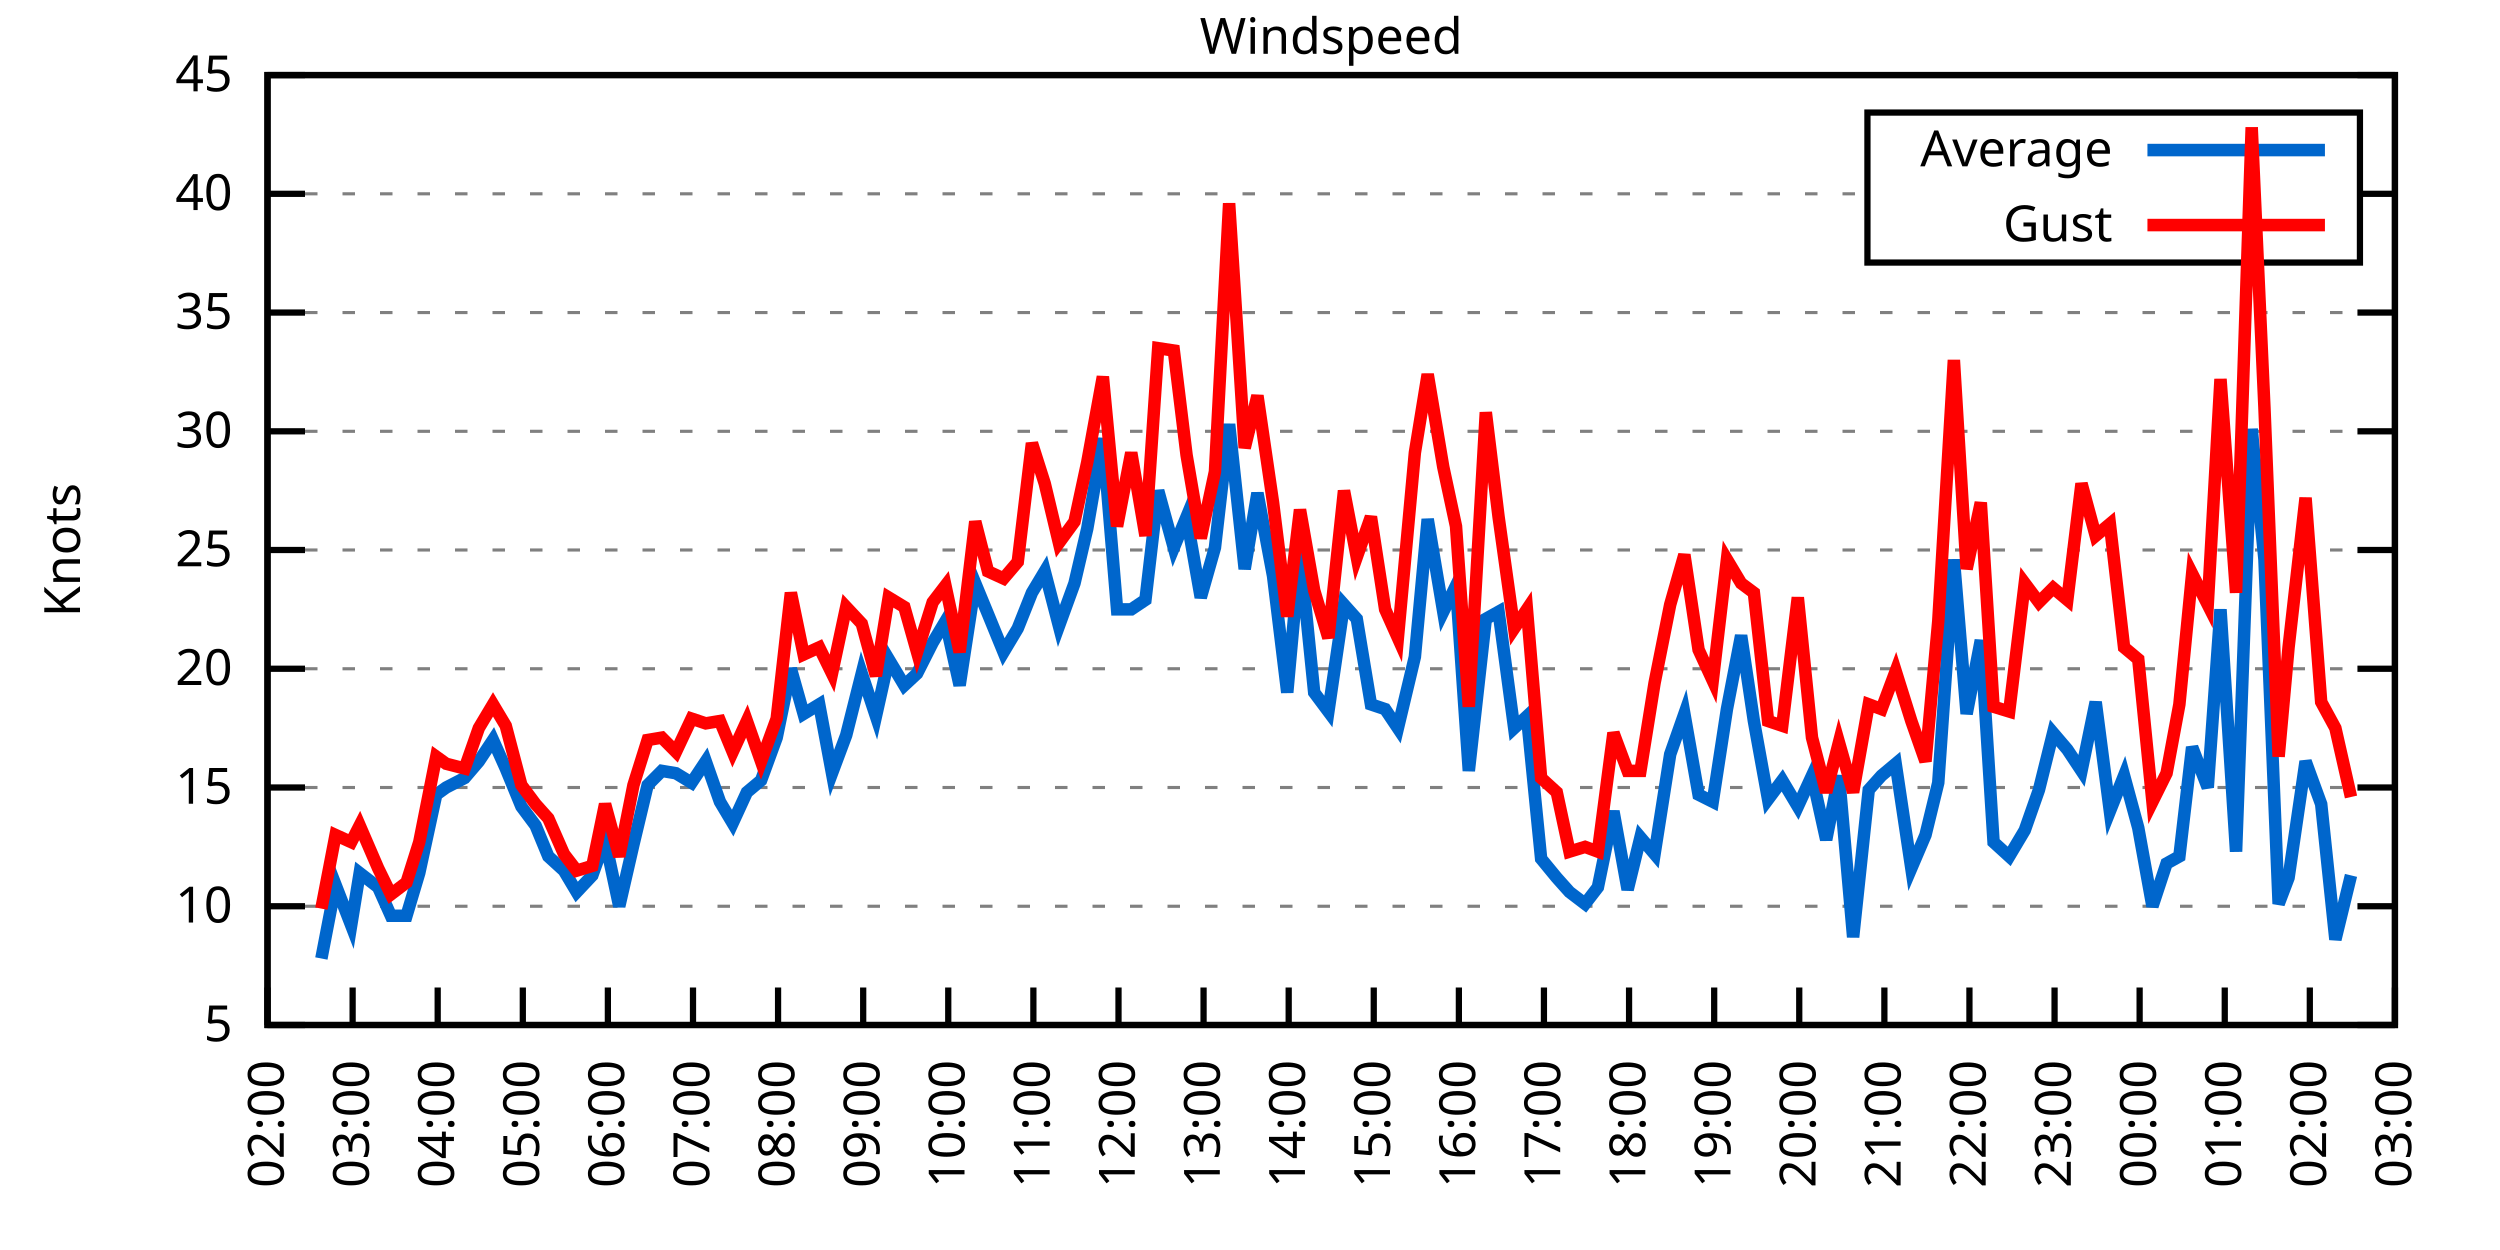
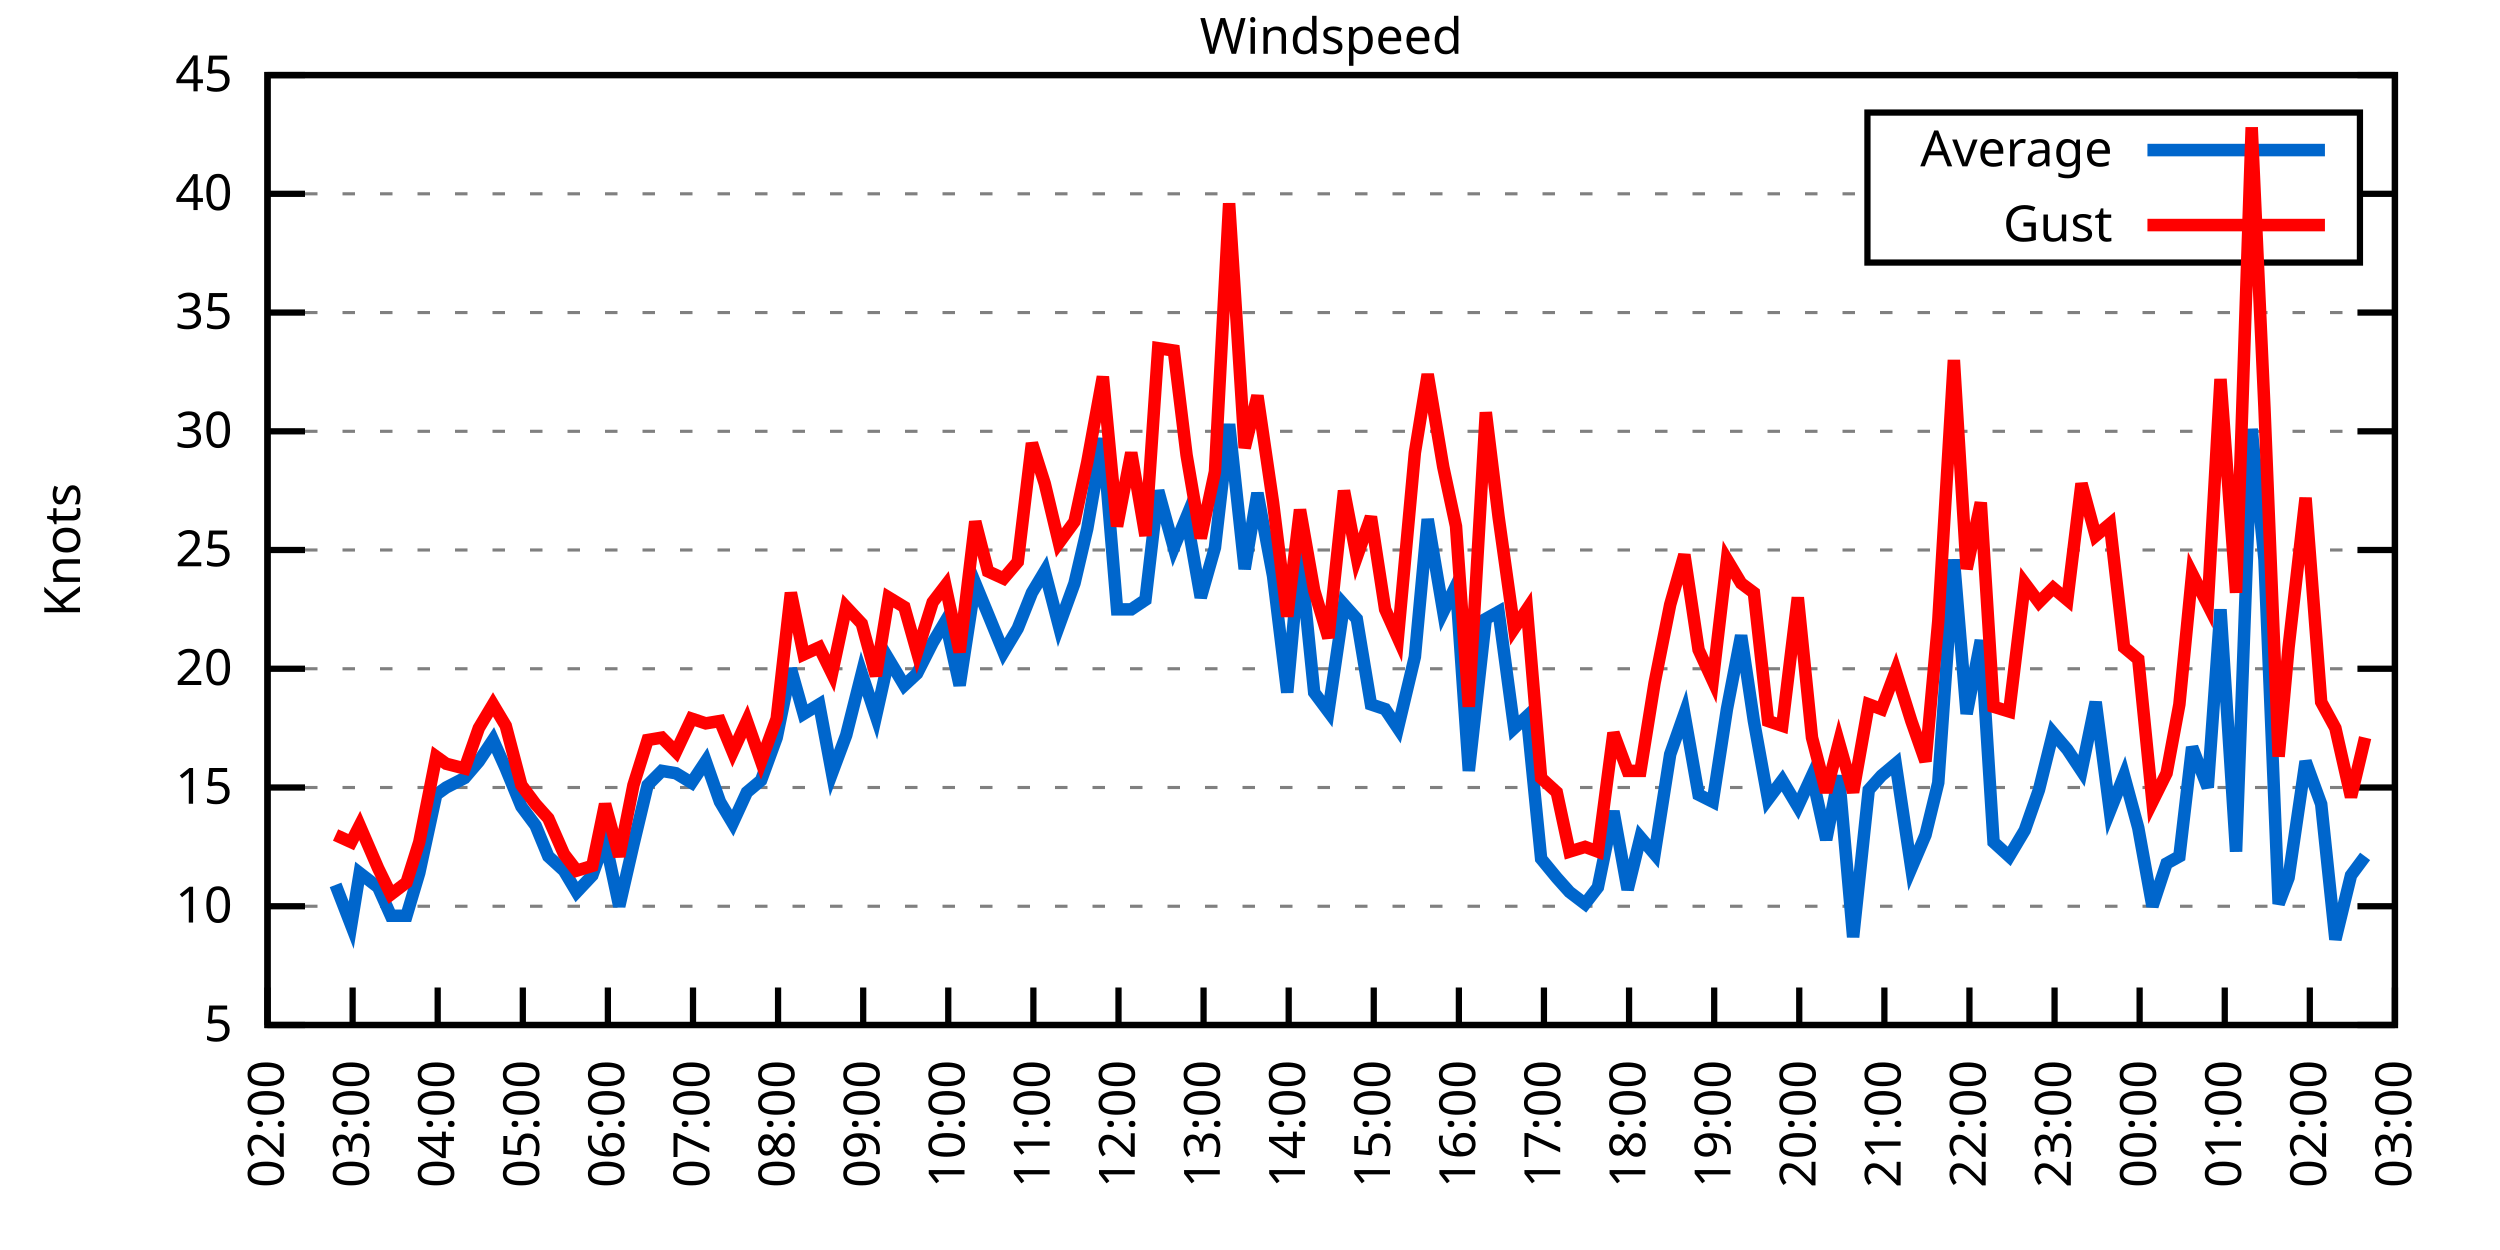
<svg xmlns="http://www.w3.org/2000/svg" xmlns:xlink="http://www.w3.org/1999/xlink" width="400" height="200" viewBox="0 0 400 200">
  <g id="gnuplot_canvas">
    <rect x="0" y="0" width="400" height="200" fill="none" />
    <defs>
      <circle id="gpDot" r="0.5" stroke-width="0.5" stroke="currentColor" />
      <path id="gpPt0" stroke-width="0.333" stroke="currentColor" d="M-1,0 h2 M0,-1 v2" />
      <path id="gpPt1" stroke-width="0.333" stroke="currentColor" d="M-1,-1 L1,1 M1,-1 L-1,1" />
      <path id="gpPt2" stroke-width="0.333" stroke="currentColor" d="M-1,0 L1,0 M0,-1 L0,1 M-1,-1 L1,1 M-1,1 L1,-1" />
      <rect id="gpPt3" stroke-width="0.333" stroke="currentColor" x="-1" y="-1" width="2" height="2" />
      <rect id="gpPt4" stroke-width="0.333" stroke="currentColor" fill="currentColor" x="-1" y="-1" width="2" height="2" />
      <circle id="gpPt5" stroke-width="0.333" stroke="currentColor" cx="0" cy="0" r="1" />
      <use xlink:href="#gpPt5" id="gpPt6" fill="currentColor" stroke="none" />
      <path id="gpPt7" stroke-width="0.333" stroke="currentColor" d="M0,-1.33 L-1.33,0.67 L1.33,0.67 z" />
      <use xlink:href="#gpPt7" id="gpPt8" fill="currentColor" stroke="none" />
      <use xlink:href="#gpPt7" id="gpPt9" stroke="currentColor" transform="rotate(180)" />
      <use xlink:href="#gpPt9" id="gpPt10" fill="currentColor" stroke="none" />
      <use xlink:href="#gpPt3" id="gpPt11" stroke="currentColor" transform="rotate(45)" />
      <use xlink:href="#gpPt11" id="gpPt12" fill="currentColor" stroke="none" />
      <path id="gpPt13" stroke-width="0.333" stroke="currentColor" d="M0,1.330 L1.265,0.411 L0.782,-1.067 L-0.782,-1.076 L-1.265,0.411 z" />
      <use xlink:href="#gpPt13" id="gpPt14" fill="currentColor" stroke="none" />
      <filter id="textbox" filterUnits="objectBoundingBox" x="0" y="0" height="1" width="1">
        <feFlood flood-color="white" flood-opacity="1" result="bgnd" />
        <feComposite in="SourceGraphic" in2="bgnd" operator="atop" />
      </filter>
      <filter id="greybox" filterUnits="objectBoundingBox" x="0" y="0" height="1" width="1">
        <feFlood flood-color="lightgrey" flood-opacity="1" result="grey" />
        <feComposite in="SourceGraphic" in2="grey" operator="atop" />
      </filter>
    </defs>
    <g fill="none" color="white" stroke="currentColor" stroke-width="1.00" stroke-linecap="butt" stroke-linejoin="miter">
</g>
    <g fill="none" color="black" stroke="currentColor" stroke-width="1.00" stroke-linecap="butt" stroke-linejoin="miter">
      <g stroke="none" shape-rendering="crispEdges">
        <polygon fill="rgb(255, 255, 255)" points="42.80,164.00 383.18,164.00 383.18,12.02 42.80,12.02 " />
      </g>
    </g>
    <g fill="none" color="black" stroke="currentColor" stroke-width="1.00" stroke-linecap="butt" stroke-linejoin="miter">
</g>
    <g fill="none" color="black" stroke="black" stroke-width="0.50" stroke-linecap="butt" stroke-linejoin="miter">
</g>
    <g fill="none" color="gray" stroke="currentColor" stroke-width="0.50" stroke-linecap="butt" stroke-linejoin="miter">
      <path stroke="gray" stroke-dasharray="2,4" class="gridline" d="M42.80,164.00 L383.19,164.00  " />
    </g>
    <g fill="none" color="gray" stroke="gray" stroke-width="1.00" stroke-linecap="butt" stroke-linejoin="miter">
</g>
    <g fill="none" color="black" stroke="currentColor" stroke-width="1.00" stroke-linecap="butt" stroke-linejoin="miter">
      <path stroke="black" d="M42.80,164.00 L48.80,164.00 M383.19,164.00 L377.19,164.00  " />
      <g transform="translate(37.20,166.60)" stroke="none" fill="black" font-family="Sans" font-size="8.00" text-anchor="end">
        <text>
          <tspan font-family="Sans"> 5</tspan>
        </text>
      </g>
    </g>
    <g fill="none" color="black" stroke="currentColor" stroke-width="1.00" stroke-linecap="butt" stroke-linejoin="miter">
</g>
    <g fill="none" color="black" stroke="black" stroke-width="0.50" stroke-linecap="butt" stroke-linejoin="miter">
</g>
    <g fill="none" color="gray" stroke="currentColor" stroke-width="0.50" stroke-linecap="butt" stroke-linejoin="miter">
      <path stroke="gray" stroke-dasharray="2,4" class="gridline" d="M42.80,145.00 L383.19,145.00  " />
    </g>
    <g fill="none" color="gray" stroke="gray" stroke-width="1.00" stroke-linecap="butt" stroke-linejoin="miter">
</g>
    <g fill="none" color="black" stroke="currentColor" stroke-width="1.00" stroke-linecap="butt" stroke-linejoin="miter">
      <path stroke="black" d="M42.80,145.00 L48.80,145.00 M383.19,145.00 L377.19,145.00  " />
      <g transform="translate(37.20,147.60)" stroke="none" fill="black" font-family="Sans" font-size="8.00" text-anchor="end">
        <text>
          <tspan font-family="Sans"> 10</tspan>
        </text>
      </g>
    </g>
    <g fill="none" color="black" stroke="currentColor" stroke-width="1.00" stroke-linecap="butt" stroke-linejoin="miter">
</g>
    <g fill="none" color="black" stroke="black" stroke-width="0.50" stroke-linecap="butt" stroke-linejoin="miter">
</g>
    <g fill="none" color="gray" stroke="currentColor" stroke-width="0.50" stroke-linecap="butt" stroke-linejoin="miter">
      <path stroke="gray" stroke-dasharray="2,4" class="gridline" d="M42.80,126.00 L383.19,126.00  " />
    </g>
    <g fill="none" color="gray" stroke="gray" stroke-width="1.00" stroke-linecap="butt" stroke-linejoin="miter">
</g>
    <g fill="none" color="black" stroke="currentColor" stroke-width="1.00" stroke-linecap="butt" stroke-linejoin="miter">
      <path stroke="black" d="M42.80,126.00 L48.80,126.00 M383.19,126.00 L377.19,126.00  " />
      <g transform="translate(37.20,128.60)" stroke="none" fill="black" font-family="Sans" font-size="8.00" text-anchor="end">
        <text>
          <tspan font-family="Sans"> 15</tspan>
        </text>
      </g>
    </g>
    <g fill="none" color="black" stroke="currentColor" stroke-width="1.00" stroke-linecap="butt" stroke-linejoin="miter">
</g>
    <g fill="none" color="black" stroke="black" stroke-width="0.50" stroke-linecap="butt" stroke-linejoin="miter">
</g>
    <g fill="none" color="gray" stroke="currentColor" stroke-width="0.50" stroke-linecap="butt" stroke-linejoin="miter">
      <path stroke="gray" stroke-dasharray="2,4" class="gridline" d="M42.80,107.00 L383.19,107.00  " />
    </g>
    <g fill="none" color="gray" stroke="gray" stroke-width="1.00" stroke-linecap="butt" stroke-linejoin="miter">
</g>
    <g fill="none" color="black" stroke="currentColor" stroke-width="1.00" stroke-linecap="butt" stroke-linejoin="miter">
      <path stroke="black" d="M42.80,107.00 L48.80,107.00 M383.19,107.00 L377.19,107.00  " />
      <g transform="translate(37.20,109.60)" stroke="none" fill="black" font-family="Sans" font-size="8.00" text-anchor="end">
        <text>
          <tspan font-family="Sans"> 20</tspan>
        </text>
      </g>
    </g>
    <g fill="none" color="black" stroke="currentColor" stroke-width="1.00" stroke-linecap="butt" stroke-linejoin="miter">
</g>
    <g fill="none" color="black" stroke="black" stroke-width="0.50" stroke-linecap="butt" stroke-linejoin="miter">
</g>
    <g fill="none" color="gray" stroke="currentColor" stroke-width="0.50" stroke-linecap="butt" stroke-linejoin="miter">
      <path stroke="gray" stroke-dasharray="2,4" class="gridline" d="M42.80,88.00 L383.19,88.00  " />
    </g>
    <g fill="none" color="gray" stroke="gray" stroke-width="1.00" stroke-linecap="butt" stroke-linejoin="miter">
</g>
    <g fill="none" color="black" stroke="currentColor" stroke-width="1.00" stroke-linecap="butt" stroke-linejoin="miter">
      <path stroke="black" d="M42.80,88.00 L48.80,88.00 M383.19,88.00 L377.19,88.00  " />
      <g transform="translate(37.20,90.60)" stroke="none" fill="black" font-family="Sans" font-size="8.00" text-anchor="end">
        <text>
          <tspan font-family="Sans"> 25</tspan>
        </text>
      </g>
    </g>
    <g fill="none" color="black" stroke="currentColor" stroke-width="1.00" stroke-linecap="butt" stroke-linejoin="miter">
</g>
    <g fill="none" color="black" stroke="black" stroke-width="0.50" stroke-linecap="butt" stroke-linejoin="miter">
</g>
    <g fill="none" color="gray" stroke="currentColor" stroke-width="0.50" stroke-linecap="butt" stroke-linejoin="miter">
      <path stroke="gray" stroke-dasharray="2,4" class="gridline" d="M42.80,69.01 L383.19,69.01  " />
    </g>
    <g fill="none" color="gray" stroke="gray" stroke-width="1.00" stroke-linecap="butt" stroke-linejoin="miter">
</g>
    <g fill="none" color="black" stroke="currentColor" stroke-width="1.00" stroke-linecap="butt" stroke-linejoin="miter">
      <path stroke="black" d="M42.80,69.01 L48.80,69.01 M383.19,69.01 L377.19,69.01  " />
      <g transform="translate(37.20,71.61)" stroke="none" fill="black" font-family="Sans" font-size="8.00" text-anchor="end">
        <text>
          <tspan font-family="Sans"> 30</tspan>
        </text>
      </g>
    </g>
    <g fill="none" color="black" stroke="currentColor" stroke-width="1.00" stroke-linecap="butt" stroke-linejoin="miter">
</g>
    <g fill="none" color="black" stroke="black" stroke-width="0.50" stroke-linecap="butt" stroke-linejoin="miter">
</g>
    <g fill="none" color="gray" stroke="currentColor" stroke-width="0.50" stroke-linecap="butt" stroke-linejoin="miter">
      <path stroke="gray" stroke-dasharray="2,4" class="gridline" d="M42.80,50.01 L383.19,50.01  " />
    </g>
    <g fill="none" color="gray" stroke="gray" stroke-width="1.00" stroke-linecap="butt" stroke-linejoin="miter">
</g>
    <g fill="none" color="black" stroke="currentColor" stroke-width="1.00" stroke-linecap="butt" stroke-linejoin="miter">
      <path stroke="black" d="M42.80,50.01 L48.80,50.01 M383.19,50.01 L377.19,50.01  " />
      <g transform="translate(37.20,52.61)" stroke="none" fill="black" font-family="Sans" font-size="8.00" text-anchor="end">
        <text>
          <tspan font-family="Sans"> 35</tspan>
        </text>
      </g>
    </g>
    <g fill="none" color="black" stroke="currentColor" stroke-width="1.00" stroke-linecap="butt" stroke-linejoin="miter">
</g>
    <g fill="none" color="black" stroke="black" stroke-width="0.50" stroke-linecap="butt" stroke-linejoin="miter">
</g>
    <g fill="none" color="gray" stroke="currentColor" stroke-width="0.50" stroke-linecap="butt" stroke-linejoin="miter">
      <path stroke="gray" stroke-dasharray="2,4" class="gridline" d="M42.80,31.01 L298.79,31.01 M377.59,31.01 L383.19,31.01  " />
    </g>
    <g fill="none" color="gray" stroke="gray" stroke-width="1.00" stroke-linecap="butt" stroke-linejoin="miter">
</g>
    <g fill="none" color="black" stroke="currentColor" stroke-width="1.00" stroke-linecap="butt" stroke-linejoin="miter">
      <path stroke="black" d="M42.80,31.01 L48.80,31.01 M383.19,31.01 L377.19,31.01  " />
      <g transform="translate(37.20,33.61)" stroke="none" fill="black" font-family="Sans" font-size="8.00" text-anchor="end">
        <text>
          <tspan font-family="Sans"> 40</tspan>
        </text>
      </g>
    </g>
    <g fill="none" color="black" stroke="currentColor" stroke-width="1.00" stroke-linecap="butt" stroke-linejoin="miter">
</g>
    <g fill="none" color="black" stroke="black" stroke-width="0.50" stroke-linecap="butt" stroke-linejoin="miter">
</g>
    <g fill="none" color="gray" stroke="currentColor" stroke-width="0.50" stroke-linecap="butt" stroke-linejoin="miter">
      <path stroke="gray" stroke-dasharray="2,4" class="gridline" d="M42.80,12.01 L383.19,12.01  " />
    </g>
    <g fill="none" color="gray" stroke="gray" stroke-width="1.00" stroke-linecap="butt" stroke-linejoin="miter">
</g>
    <g fill="none" color="black" stroke="currentColor" stroke-width="1.00" stroke-linecap="butt" stroke-linejoin="miter">
      <path stroke="black" d="M42.80,12.01 L48.80,12.01 M383.19,12.01 L377.19,12.01  " />
      <g transform="translate(37.20,14.61)" stroke="none" fill="black" font-family="Sans" font-size="8.00" text-anchor="end">
        <text>
          <tspan font-family="Sans"> 45</tspan>
        </text>
      </g>
    </g>
    <g fill="none" color="black" stroke="currentColor" stroke-width="1.00" stroke-linecap="butt" stroke-linejoin="miter">
      <path stroke="black" d="M42.80,164.00 L42.80,158.00  " />
      <g transform="translate(45.40,169.60) rotate(270.00)" stroke="none" fill="black" font-family="Sans" font-size="8.00" text-anchor="end">
        <text>
          <tspan font-family="Sans">02:00</tspan>
        </text>
      </g>
    </g>
    <g fill="none" color="black" stroke="currentColor" stroke-width="1.00" stroke-linecap="butt" stroke-linejoin="miter">
      <path stroke="black" d="M56.42,164.00 L56.42,158.00  " />
      <g transform="translate(59.02,169.60) rotate(270.00)" stroke="none" fill="black" font-family="Sans" font-size="8.00" text-anchor="end">
        <text>
          <tspan font-family="Sans">03:00</tspan>
        </text>
      </g>
    </g>
    <g fill="none" color="black" stroke="currentColor" stroke-width="1.00" stroke-linecap="butt" stroke-linejoin="miter">
      <path stroke="black" d="M70.03,164.00 L70.03,158.00  " />
      <g transform="translate(72.63,169.60) rotate(270.00)" stroke="none" fill="black" font-family="Sans" font-size="8.00" text-anchor="end">
        <text>
          <tspan font-family="Sans">04:00</tspan>
        </text>
      </g>
    </g>
    <g fill="none" color="black" stroke="currentColor" stroke-width="1.00" stroke-linecap="butt" stroke-linejoin="miter">
      <path stroke="black" d="M83.65,164.00 L83.65,158.00  " />
      <g transform="translate(86.25,169.60) rotate(270.00)" stroke="none" fill="black" font-family="Sans" font-size="8.00" text-anchor="end">
        <text>
          <tspan font-family="Sans">05:00</tspan>
        </text>
      </g>
    </g>
    <g fill="none" color="black" stroke="currentColor" stroke-width="1.00" stroke-linecap="butt" stroke-linejoin="miter">
      <path stroke="black" d="M97.26,164.00 L97.26,158.00  " />
      <g transform="translate(99.86,169.60) rotate(270.00)" stroke="none" fill="black" font-family="Sans" font-size="8.00" text-anchor="end">
        <text>
          <tspan font-family="Sans">06:00</tspan>
        </text>
      </g>
    </g>
    <g fill="none" color="black" stroke="currentColor" stroke-width="1.00" stroke-linecap="butt" stroke-linejoin="miter">
      <path stroke="black" d="M110.88,164.00 L110.88,158.00  " />
      <g transform="translate(113.48,169.60) rotate(270.00)" stroke="none" fill="black" font-family="Sans" font-size="8.00" text-anchor="end">
        <text>
          <tspan font-family="Sans">07:00</tspan>
        </text>
      </g>
    </g>
    <g fill="none" color="black" stroke="currentColor" stroke-width="1.00" stroke-linecap="butt" stroke-linejoin="miter">
      <path stroke="black" d="M124.49,164.00 L124.49,158.00  " />
      <g transform="translate(127.09,169.60) rotate(270.00)" stroke="none" fill="black" font-family="Sans" font-size="8.00" text-anchor="end">
        <text>
          <tspan font-family="Sans">08:00</tspan>
        </text>
      </g>
    </g>
    <g fill="none" color="black" stroke="currentColor" stroke-width="1.00" stroke-linecap="butt" stroke-linejoin="miter">
      <path stroke="black" d="M138.11,164.00 L138.11,158.00  " />
      <g transform="translate(140.71,169.60) rotate(270.00)" stroke="none" fill="black" font-family="Sans" font-size="8.00" text-anchor="end">
        <text>
          <tspan font-family="Sans">09:00</tspan>
        </text>
      </g>
    </g>
    <g fill="none" color="black" stroke="currentColor" stroke-width="1.00" stroke-linecap="butt" stroke-linejoin="miter">
      <path stroke="black" d="M151.72,164.00 L151.72,158.00  " />
      <g transform="translate(154.32,169.60) rotate(270.00)" stroke="none" fill="black" font-family="Sans" font-size="8.00" text-anchor="end">
        <text>
          <tspan font-family="Sans">10:00</tspan>
        </text>
      </g>
    </g>
    <g fill="none" color="black" stroke="currentColor" stroke-width="1.00" stroke-linecap="butt" stroke-linejoin="miter">
      <path stroke="black" d="M165.34,164.00 L165.34,158.00  " />
      <g transform="translate(167.94,169.60) rotate(270.00)" stroke="none" fill="black" font-family="Sans" font-size="8.00" text-anchor="end">
        <text>
          <tspan font-family="Sans">11:00</tspan>
        </text>
      </g>
    </g>
    <g fill="none" color="black" stroke="currentColor" stroke-width="1.00" stroke-linecap="butt" stroke-linejoin="miter">
      <path stroke="black" d="M178.96,164.00 L178.96,158.00  " />
      <g transform="translate(181.56,169.60) rotate(270.00)" stroke="none" fill="black" font-family="Sans" font-size="8.00" text-anchor="end">
        <text>
          <tspan font-family="Sans">12:00</tspan>
        </text>
      </g>
    </g>
    <g fill="none" color="black" stroke="currentColor" stroke-width="1.00" stroke-linecap="butt" stroke-linejoin="miter">
      <path stroke="black" d="M192.57,164.00 L192.57,158.00  " />
      <g transform="translate(195.17,169.60) rotate(270.00)" stroke="none" fill="black" font-family="Sans" font-size="8.00" text-anchor="end">
        <text>
          <tspan font-family="Sans">13:00</tspan>
        </text>
      </g>
    </g>
    <g fill="none" color="black" stroke="currentColor" stroke-width="1.00" stroke-linecap="butt" stroke-linejoin="miter">
      <path stroke="black" d="M206.19,164.00 L206.19,158.00  " />
      <g transform="translate(208.79,169.60) rotate(270.00)" stroke="none" fill="black" font-family="Sans" font-size="8.00" text-anchor="end">
        <text>
          <tspan font-family="Sans">14:00</tspan>
        </text>
      </g>
    </g>
    <g fill="none" color="black" stroke="currentColor" stroke-width="1.00" stroke-linecap="butt" stroke-linejoin="miter">
      <path stroke="black" d="M219.80,164.00 L219.80,158.00  " />
      <g transform="translate(222.40,169.60) rotate(270.00)" stroke="none" fill="black" font-family="Sans" font-size="8.00" text-anchor="end">
        <text>
          <tspan font-family="Sans">15:00</tspan>
        </text>
      </g>
    </g>
    <g fill="none" color="black" stroke="currentColor" stroke-width="1.00" stroke-linecap="butt" stroke-linejoin="miter">
      <path stroke="black" d="M233.42,164.00 L233.42,158.00  " />
      <g transform="translate(236.02,169.60) rotate(270.00)" stroke="none" fill="black" font-family="Sans" font-size="8.00" text-anchor="end">
        <text>
          <tspan font-family="Sans">16:00</tspan>
        </text>
      </g>
    </g>
    <g fill="none" color="black" stroke="currentColor" stroke-width="1.00" stroke-linecap="butt" stroke-linejoin="miter">
      <path stroke="black" d="M247.03,164.00 L247.03,158.00  " />
      <g transform="translate(249.63,169.60) rotate(270.00)" stroke="none" fill="black" font-family="Sans" font-size="8.00" text-anchor="end">
        <text>
          <tspan font-family="Sans">17:00</tspan>
        </text>
      </g>
    </g>
    <g fill="none" color="black" stroke="currentColor" stroke-width="1.00" stroke-linecap="butt" stroke-linejoin="miter">
      <path stroke="black" d="M260.65,164.00 L260.65,158.00  " />
      <g transform="translate(263.25,169.60) rotate(270.00)" stroke="none" fill="black" font-family="Sans" font-size="8.00" text-anchor="end">
        <text>
          <tspan font-family="Sans">18:00</tspan>
        </text>
      </g>
    </g>
    <g fill="none" color="black" stroke="currentColor" stroke-width="1.00" stroke-linecap="butt" stroke-linejoin="miter">
      <path stroke="black" d="M274.27,164.00 L274.27,158.00  " />
      <g transform="translate(276.87,169.60) rotate(270.00)" stroke="none" fill="black" font-family="Sans" font-size="8.00" text-anchor="end">
        <text>
          <tspan font-family="Sans">19:00</tspan>
        </text>
      </g>
    </g>
    <g fill="none" color="black" stroke="currentColor" stroke-width="1.00" stroke-linecap="butt" stroke-linejoin="miter">
      <path stroke="black" d="M287.88,164.00 L287.88,158.00  " />
      <g transform="translate(290.48,169.60) rotate(270.00)" stroke="none" fill="black" font-family="Sans" font-size="8.00" text-anchor="end">
        <text>
          <tspan font-family="Sans">20:00</tspan>
        </text>
      </g>
    </g>
    <g fill="none" color="black" stroke="currentColor" stroke-width="1.00" stroke-linecap="butt" stroke-linejoin="miter">
      <path stroke="black" d="M301.50,164.00 L301.50,158.00  " />
      <g transform="translate(304.10,169.60) rotate(270.00)" stroke="none" fill="black" font-family="Sans" font-size="8.00" text-anchor="end">
        <text>
          <tspan font-family="Sans">21:00</tspan>
        </text>
      </g>
    </g>
    <g fill="none" color="black" stroke="currentColor" stroke-width="1.00" stroke-linecap="butt" stroke-linejoin="miter">
      <path stroke="black" d="M315.11,164.00 L315.11,158.00  " />
      <g transform="translate(317.71,169.60) rotate(270.00)" stroke="none" fill="black" font-family="Sans" font-size="8.00" text-anchor="end">
        <text>
          <tspan font-family="Sans">22:00</tspan>
        </text>
      </g>
    </g>
    <g fill="none" color="black" stroke="currentColor" stroke-width="1.00" stroke-linecap="butt" stroke-linejoin="miter">
      <path stroke="black" d="M328.73,164.00 L328.73,158.00  " />
      <g transform="translate(331.33,169.60) rotate(270.00)" stroke="none" fill="black" font-family="Sans" font-size="8.00" text-anchor="end">
        <text>
          <tspan font-family="Sans">23:00</tspan>
        </text>
      </g>
    </g>
    <g fill="none" color="black" stroke="currentColor" stroke-width="1.00" stroke-linecap="butt" stroke-linejoin="miter">
      <path stroke="black" d="M342.34,164.00 L342.34,158.00  " />
      <g transform="translate(344.94,169.60) rotate(270.00)" stroke="none" fill="black" font-family="Sans" font-size="8.00" text-anchor="end">
        <text>
          <tspan font-family="Sans">00:00</tspan>
        </text>
      </g>
    </g>
    <g fill="none" color="black" stroke="currentColor" stroke-width="1.00" stroke-linecap="butt" stroke-linejoin="miter">
      <path stroke="black" d="M355.96,164.00 L355.96,158.00  " />
      <g transform="translate(358.56,169.60) rotate(270.00)" stroke="none" fill="black" font-family="Sans" font-size="8.00" text-anchor="end">
        <text>
          <tspan font-family="Sans">01:00</tspan>
        </text>
      </g>
    </g>
    <g fill="none" color="black" stroke="currentColor" stroke-width="1.00" stroke-linecap="butt" stroke-linejoin="miter">
      <path stroke="black" d="M369.57,164.00 L369.57,158.00  " />
      <g transform="translate(372.17,169.60) rotate(270.00)" stroke="none" fill="black" font-family="Sans" font-size="8.00" text-anchor="end">
        <text>
          <tspan font-family="Sans">02:00</tspan>
        </text>
      </g>
    </g>
    <g fill="none" color="black" stroke="currentColor" stroke-width="1.00" stroke-linecap="butt" stroke-linejoin="miter">
      <path stroke="black" d="M383.19,164.00 L383.19,158.00  " />
      <g transform="translate(385.79,169.60) rotate(270.00)" stroke="none" fill="black" font-family="Sans" font-size="8.00" text-anchor="end">
        <text>
          <tspan font-family="Sans">03:00</tspan>
        </text>
      </g>
    </g>
    <g fill="none" color="black" stroke="currentColor" stroke-width="1.00" stroke-linecap="butt" stroke-linejoin="miter">
</g>
    <g fill="none" color="black" stroke="currentColor" stroke-width="1.00" stroke-linecap="butt" stroke-linejoin="miter">
      <path stroke="black" d="M42.80,12.01 L42.80,164.00 L383.19,164.00 L383.19,12.01 L42.80,12.01 Z  " />
    </g>
    <g fill="none" color="black" stroke="currentColor" stroke-width="1.00" stroke-linecap="butt" stroke-linejoin="miter">
</g>
    <g fill="none" color="black" stroke="currentColor" stroke-width="1.00" stroke-linecap="butt" stroke-linejoin="miter">
      <path stroke="black" d="M298.79,42.01 L298.79,18.01 L377.59,18.01 L377.59,42.01 L298.79,42.01 Z  " />
    </g>
    <g id="Windspeed_plot_1">
      <g fill="none" color="white" stroke="black" stroke-width="2.00" stroke-linecap="butt" stroke-linejoin="miter">
</g>
      <g fill="none" color="black" stroke="currentColor" stroke-width="2.00" stroke-linecap="butt" stroke-linejoin="miter">
        <g transform="translate(337.99,26.61)" stroke="none" fill="black" font-family="Sans" font-size="8.00" text-anchor="end">
          <text>
            <tspan font-family="Sans">Average</tspan>
          </text>
        </g>
      </g>
      <g fill="none" color="black" stroke="currentColor" stroke-width="2.00" stroke-linecap="butt" stroke-linejoin="miter">
-         <path stroke="rgb(  0, 102, 204)" d="M343.59,24.01 L371.99,24.01 M51.42,153.36 L53.69,141.58 L56.19,148.04 L57.55,139.68 L60.50,141.96 L62.54,146.52   L65.04,146.52 L67.08,139.68 L69.80,127.14 L71.39,126.00 L74.34,124.48 L76.61,121.82 L78.88,118.40 L80.92,122.96   L83.42,129.04 L85.69,132.08 L87.73,137.02 L90.23,139.30 L92.27,142.72 L94.77,140.06 L96.81,134.36 L99.08,145.00   L101.35,135.12 L103.62,125.62 L105.89,123.34 L108.15,123.72 L110.65,125.24 L112.92,121.82 L115.19,128.28 L117.23,131.70   L119.50,126.76 L121.77,124.86 L124.27,118.02 L126.54,107.00 L128.58,114.22 L131.07,112.70 L133.12,123.72 L135.39,117.64   L137.88,107.76 L140.15,114.60 L142.19,105.48 L144.69,109.66 L146.73,107.76 L149.23,102.82 L151.27,99.40 L153.54,109.66   L156.04,93.32 L158.08,98.26 L160.57,104.34 L162.84,100.54 L165.11,94.84 L167.16,91.42 L169.43,100.16 L171.92,93.32   L173.96,84.59 L176.46,70.15 L178.73,97.50 L181.00,97.50 L183.27,95.98 L185.31,78.51 L187.81,87.63 L189.85,82.69   L192.12,95.60 L194.39,87.63 L196.66,67.87 L199.15,91.04 L201.19,78.89 L203.69,92.18 L205.96,110.80 L208.00,88.38   L210.27,110.80 L212.54,113.84 L215.04,96.74 L217.08,99.02 L219.35,112.70 L221.62,113.46 L223.66,116.50 L226.38,105.10   L228.43,83.07 L230.92,97.88 L232.96,93.70 L235.01,123.34 L237.73,99.02 L239.77,97.88 L242.27,116.50 L244.31,114.60   L246.58,137.40 L249.08,140.44 L251.12,142.72 L253.61,144.62 L255.66,141.96 L258.15,129.80 L260.42,142.34 L262.47,133.98   L264.73,136.64 L267.23,120.68 L269.50,114.22 L271.77,127.14 L274.04,128.28 L276.31,113.46 L278.58,101.68 L280.62,115.36   L282.89,127.90 L285.16,124.86 L287.65,129.04 L289.92,124.10 L292.19,134.36 L294.23,124.10 L296.50,149.94 L299.00,126.38   L301.04,124.10 L303.31,122.20 L305.81,138.92 L308.08,133.60 L310.12,125.24 L312.62,89.52 L314.66,114.22 L316.93,102.44   L318.97,134.74 L321.47,137.02 L323.96,132.84 L326.23,126.38 L328.50,117.26 L330.77,119.92 L333.04,123.34 L335.31,112.32   L337.58,129.80 L339.85,124.10 L342.12,132.46 L344.39,145.00 L346.65,138.16 L348.70,137.02 L350.74,119.54 L353.24,126.00   L355.28,97.50 L357.77,136.26 L360.27,68.63 L362.31,89.52 L364.58,144.62 L366.17,140.44 L368.89,121.82 L371.39,128.66   L373.66,150.32 L376.16,140.06  " />
+         <path stroke="rgb(  0, 102, 204)" d="M343.59,24.01 L371.99,24.01 M53.69,141.58 L56.19,148.04 L57.55,139.68 L60.50,141.96 L62.54,146.52 L65.04,146.52   L67.08,139.68 L69.80,127.14 L71.39,126.00 L74.34,124.48 L76.61,121.82 L78.88,118.40 L80.92,122.96 L83.42,129.04   L85.69,132.08 L87.73,137.02 L90.23,139.30 L92.27,142.72 L94.77,140.06 L96.81,134.36 L99.08,145.00 L101.35,135.12   L103.62,125.62 L105.89,123.34 L108.15,123.72 L110.65,125.24 L112.92,121.82 L115.19,128.28 L117.23,131.70 L119.50,126.76   L121.77,124.86 L124.27,118.02 L126.54,107.00 L128.58,114.22 L131.07,112.70 L133.12,123.72 L135.39,117.64 L137.88,107.76   L140.15,114.60 L142.19,105.48 L144.69,109.66 L146.73,107.76 L149.23,102.82 L151.27,99.40 L153.54,109.66 L156.04,93.32   L158.08,98.26 L160.57,104.34 L162.84,100.54 L165.11,94.84 L167.16,91.42 L169.43,100.16 L171.92,93.32 L173.96,84.59   L176.46,70.15 L178.73,97.50 L181.00,97.50 L183.27,95.98 L185.31,78.51 L187.81,87.63 L189.85,82.69 L192.12,95.60   L194.39,87.63 L196.66,67.87 L199.15,91.04 L201.19,78.89 L203.69,92.18 L205.96,110.80 L208.00,88.38 L210.27,110.80   L212.54,113.84 L215.04,96.74 L217.08,99.02 L219.35,112.70 L221.62,113.46 L223.66,116.50 L226.38,105.10 L228.43,83.07   L230.92,97.88 L232.96,93.70 L235.01,123.34 L237.73,99.02 L239.77,97.88 L242.27,116.50 L244.31,114.60 L246.58,137.40   L249.08,140.44 L251.12,142.72 L253.61,144.62 L255.66,141.96 L258.15,129.80 L260.42,142.34 L262.47,133.98 L264.73,136.64   L267.23,120.68 L269.50,114.22 L271.77,127.14 L274.04,128.28 L276.31,113.46 L278.58,101.68 L280.62,115.36 L282.89,127.90   L285.16,124.86 L287.65,129.04 L289.92,124.10 L292.19,134.36 L294.23,124.10 L296.50,149.94 L299.00,126.38 L301.04,124.10   L303.31,122.20 L305.81,138.92 L308.08,133.60 L310.12,125.24 L312.62,89.52 L314.66,114.22 L316.93,102.44 L318.97,134.74   L321.47,137.02 L323.96,132.84 L326.23,126.38 L328.50,117.26 L330.77,119.92 L333.04,123.34 L335.31,112.32 L337.58,129.80   L339.85,124.10 L342.12,132.46 L344.39,145.00 L346.65,138.16 L348.70,137.02 L350.74,119.54 L353.24,126.00 L355.28,97.50   L357.77,136.26 L360.27,68.63 L362.31,89.52 L364.58,144.62 L366.17,140.44 L368.89,121.82 L371.39,128.66 L373.66,150.32   L376.16,140.06 L378.42,137.02  " />
      </g>
    </g>
    <g id="Windspeed_plot_2">
      <g fill="none" color="black" stroke="currentColor" stroke-width="2.00" stroke-linecap="butt" stroke-linejoin="miter">
        <g transform="translate(337.99,38.61)" stroke="none" fill="black" font-family="Sans" font-size="8.00" text-anchor="end">
          <text>
            <tspan font-family="Sans">Gust</tspan>
          </text>
        </g>
      </g>
      <g fill="none" color="black" stroke="currentColor" stroke-width="2.00" stroke-linecap="butt" stroke-linejoin="miter">
-         <path stroke="rgb(255,   0,   0)" d="M343.59,36.01 L371.99,36.01 M51.42,145.38 L53.69,133.60 L56.19,134.74 L57.55,132.08 L60.50,138.92 L62.54,143.10   L65.04,141.20 L67.08,134.74 L69.80,121.06 L71.39,122.20 L74.34,122.96 L76.61,116.50 L78.88,112.70 L80.92,116.12   L83.42,125.62 L85.69,128.66 L87.73,130.94 L90.23,136.64 L92.27,139.30 L94.77,138.54 L96.81,128.66 L99.08,137.02   L101.35,125.62 L103.62,118.40 L105.89,118.02 L108.15,120.30 L110.65,114.98 L112.92,115.74 L115.19,115.36 L117.23,120.30   L119.50,115.36 L121.77,121.82 L124.27,114.98 L126.54,94.84 L128.58,104.72 L131.07,103.58 L133.12,107.76 L135.39,97.12   L137.88,99.78 L140.15,108.14 L142.19,95.60 L144.69,97.12 L146.73,104.34 L149.23,96.36 L151.27,93.70 L153.54,104.34   L156.04,83.45 L158.08,91.42 L160.57,92.56 L162.84,89.90 L165.11,70.91 L167.16,77.37 L169.43,86.87 L171.92,83.45   L173.96,73.95 L176.46,60.27 L178.73,84.21 L181.00,72.43 L183.27,85.73 L185.31,55.71 L187.81,56.09 L189.85,72.81   L192.12,86.11 L194.39,75.47 L196.66,32.53 L199.15,71.67 L201.19,63.31 L203.69,80.41 L205.96,98.64 L208.00,81.55   L210.27,94.46 L212.54,102.06 L215.04,78.51 L217.08,89.14 L219.35,82.69 L221.62,97.50 L223.66,102.06 L226.38,72.43   L228.43,59.89 L230.92,74.71 L232.96,84.21 L235.01,113.08 L237.73,65.97 L239.77,82.69 L242.27,100.54 L244.31,97.50   L246.58,124.48 L249.08,126.76 L251.12,136.26 L253.61,135.50 L255.66,136.26 L258.15,117.26 L260.42,123.34 L262.47,123.34   L264.73,109.28 L267.23,96.74 L269.50,88.76 L271.77,103.96 L274.04,108.90 L276.31,89.52 L278.58,93.32 L280.62,94.84   L282.89,115.36 L285.16,116.12 L287.65,95.60 L289.92,118.02 L292.19,126.76 L294.23,118.78 L296.50,126.76 L299.00,112.70   L301.04,113.46 L303.31,107.38 L305.81,115.36 L308.08,121.82 L310.12,99.40 L312.62,57.61 L314.66,91.04 L316.93,80.41   L318.97,113.08 L321.47,113.84 L323.96,93.32 L326.23,96.36 L328.50,94.08 L330.77,95.98 L333.04,77.37 L335.31,85.73   L337.58,83.83 L339.85,103.58 L342.12,105.48 L344.39,128.28 L346.65,123.72 L348.70,112.70 L350.74,91.80 L353.24,96.74   L355.28,60.65 L357.77,94.84 L360.27,20.37 L362.31,65.21 L364.58,121.06 L366.17,103.58 L368.89,79.65 L371.39,112.32   L373.66,116.50 L376.16,127.52  " />
+         <path stroke="rgb(255,   0,   0)" d="M343.59,36.01 L371.99,36.01 M53.69,133.60 L56.19,134.74 L57.55,132.08 L60.50,138.92 L62.54,143.10 L65.04,141.20   L67.08,134.74 L69.80,121.06 L71.39,122.20 L74.34,122.96 L76.61,116.50 L78.88,112.70 L80.92,116.12 L83.42,125.62   L85.69,128.66 L87.73,130.94 L90.23,136.64 L92.27,139.30 L94.77,138.54 L96.81,128.66 L99.08,137.02 L101.35,125.62   L103.62,118.40 L105.89,118.02 L108.15,120.30 L110.65,114.98 L112.92,115.74 L115.19,115.36 L117.23,120.30 L119.50,115.36   L121.77,121.82 L124.27,114.98 L126.54,94.84 L128.58,104.72 L131.07,103.58 L133.12,107.76 L135.39,97.12 L137.88,99.78   L140.15,108.14 L142.19,95.60 L144.69,97.12 L146.73,104.34 L149.23,96.36 L151.27,93.70 L153.54,104.34 L156.04,83.45   L158.08,91.42 L160.57,92.56 L162.84,89.90 L165.11,70.91 L167.16,77.37 L169.43,86.87 L171.92,83.45 L173.96,73.95   L176.46,60.27 L178.73,84.21 L181.00,72.43 L183.27,85.73 L185.31,55.71 L187.81,56.09 L189.85,72.81 L192.12,86.11   L194.39,75.47 L196.66,32.53 L199.15,71.67 L201.19,63.31 L203.69,80.41 L205.96,98.64 L208.00,81.55 L210.27,94.46   L212.54,102.06 L215.04,78.51 L217.08,89.14 L219.35,82.69 L221.62,97.50 L223.66,102.06 L226.38,72.43 L228.43,59.89   L230.92,74.71 L232.96,84.21 L235.01,113.08 L237.73,65.97 L239.77,82.69 L242.27,100.54 L244.31,97.50 L246.58,124.48   L249.08,126.76 L251.12,136.26 L253.61,135.50 L255.66,136.26 L258.15,117.26 L260.42,123.34 L262.47,123.34 L264.73,109.28   L267.23,96.74 L269.50,88.76 L271.77,103.96 L274.04,108.90 L276.31,89.52 L278.58,93.32 L280.62,94.84 L282.89,115.36   L285.16,116.12 L287.65,95.60 L289.92,118.02 L292.19,126.76 L294.23,118.78 L296.50,126.76 L299.00,112.70 L301.04,113.46   L303.31,107.38 L305.81,115.36 L308.08,121.82 L310.12,99.40 L312.62,57.61 L314.66,91.04 L316.93,80.41 L318.97,113.08   L321.47,113.84 L323.96,93.32 L326.23,96.36 L328.50,94.08 L330.77,95.98 L333.04,77.37 L335.31,85.73 L337.58,83.83   L339.85,103.58 L342.12,105.48 L344.39,128.28 L346.65,123.72 L348.70,112.70 L350.74,91.80 L353.24,96.74 L355.28,60.65   L357.77,94.84 L360.27,20.37 L362.31,65.21 L364.58,121.06 L366.17,103.58 L368.89,79.65 L371.39,112.32 L373.66,116.50   L376.16,127.52 L378.42,118.02  " />
      </g>
    </g>
    <g fill="none" color="black" stroke="currentColor" stroke-width="2.00" stroke-linecap="butt" stroke-linejoin="miter">
</g>
    <g fill="none" color="black" stroke="black" stroke-width="1.00" stroke-linecap="butt" stroke-linejoin="miter">
</g>
    <g fill="none" color="black" stroke="currentColor" stroke-width="1.00" stroke-linecap="butt" stroke-linejoin="miter">
      <path stroke="black" d="M42.80,12.01 L42.80,164.00 L383.19,164.00 L383.19,12.01 L42.80,12.01 Z  " />
      <g transform="translate(12.80,88.01) rotate(270.00)" stroke="none" fill="black" font-family="Sans" font-size="8.00" text-anchor="middle">
        <text>
          <tspan font-family="Sans">Knots</tspan>
        </text>
      </g>
    </g>
    <g fill="none" color="black" stroke="currentColor" stroke-width="1.00" stroke-linecap="butt" stroke-linejoin="miter">
</g>
    <g fill="none" color="black" stroke="currentColor" stroke-width="1.00" stroke-linecap="butt" stroke-linejoin="miter">
      <g transform="translate(212.99,8.61)" stroke="none" fill="black" font-family="Sans" font-size="8.00" text-anchor="middle">
        <text>
          <tspan font-family="Sans">Windspeed</tspan>
        </text>
      </g>
    </g>
    <g fill="none" color="black" stroke="currentColor" stroke-width="1.00" stroke-linecap="butt" stroke-linejoin="miter">
</g>
  </g>
</svg>
